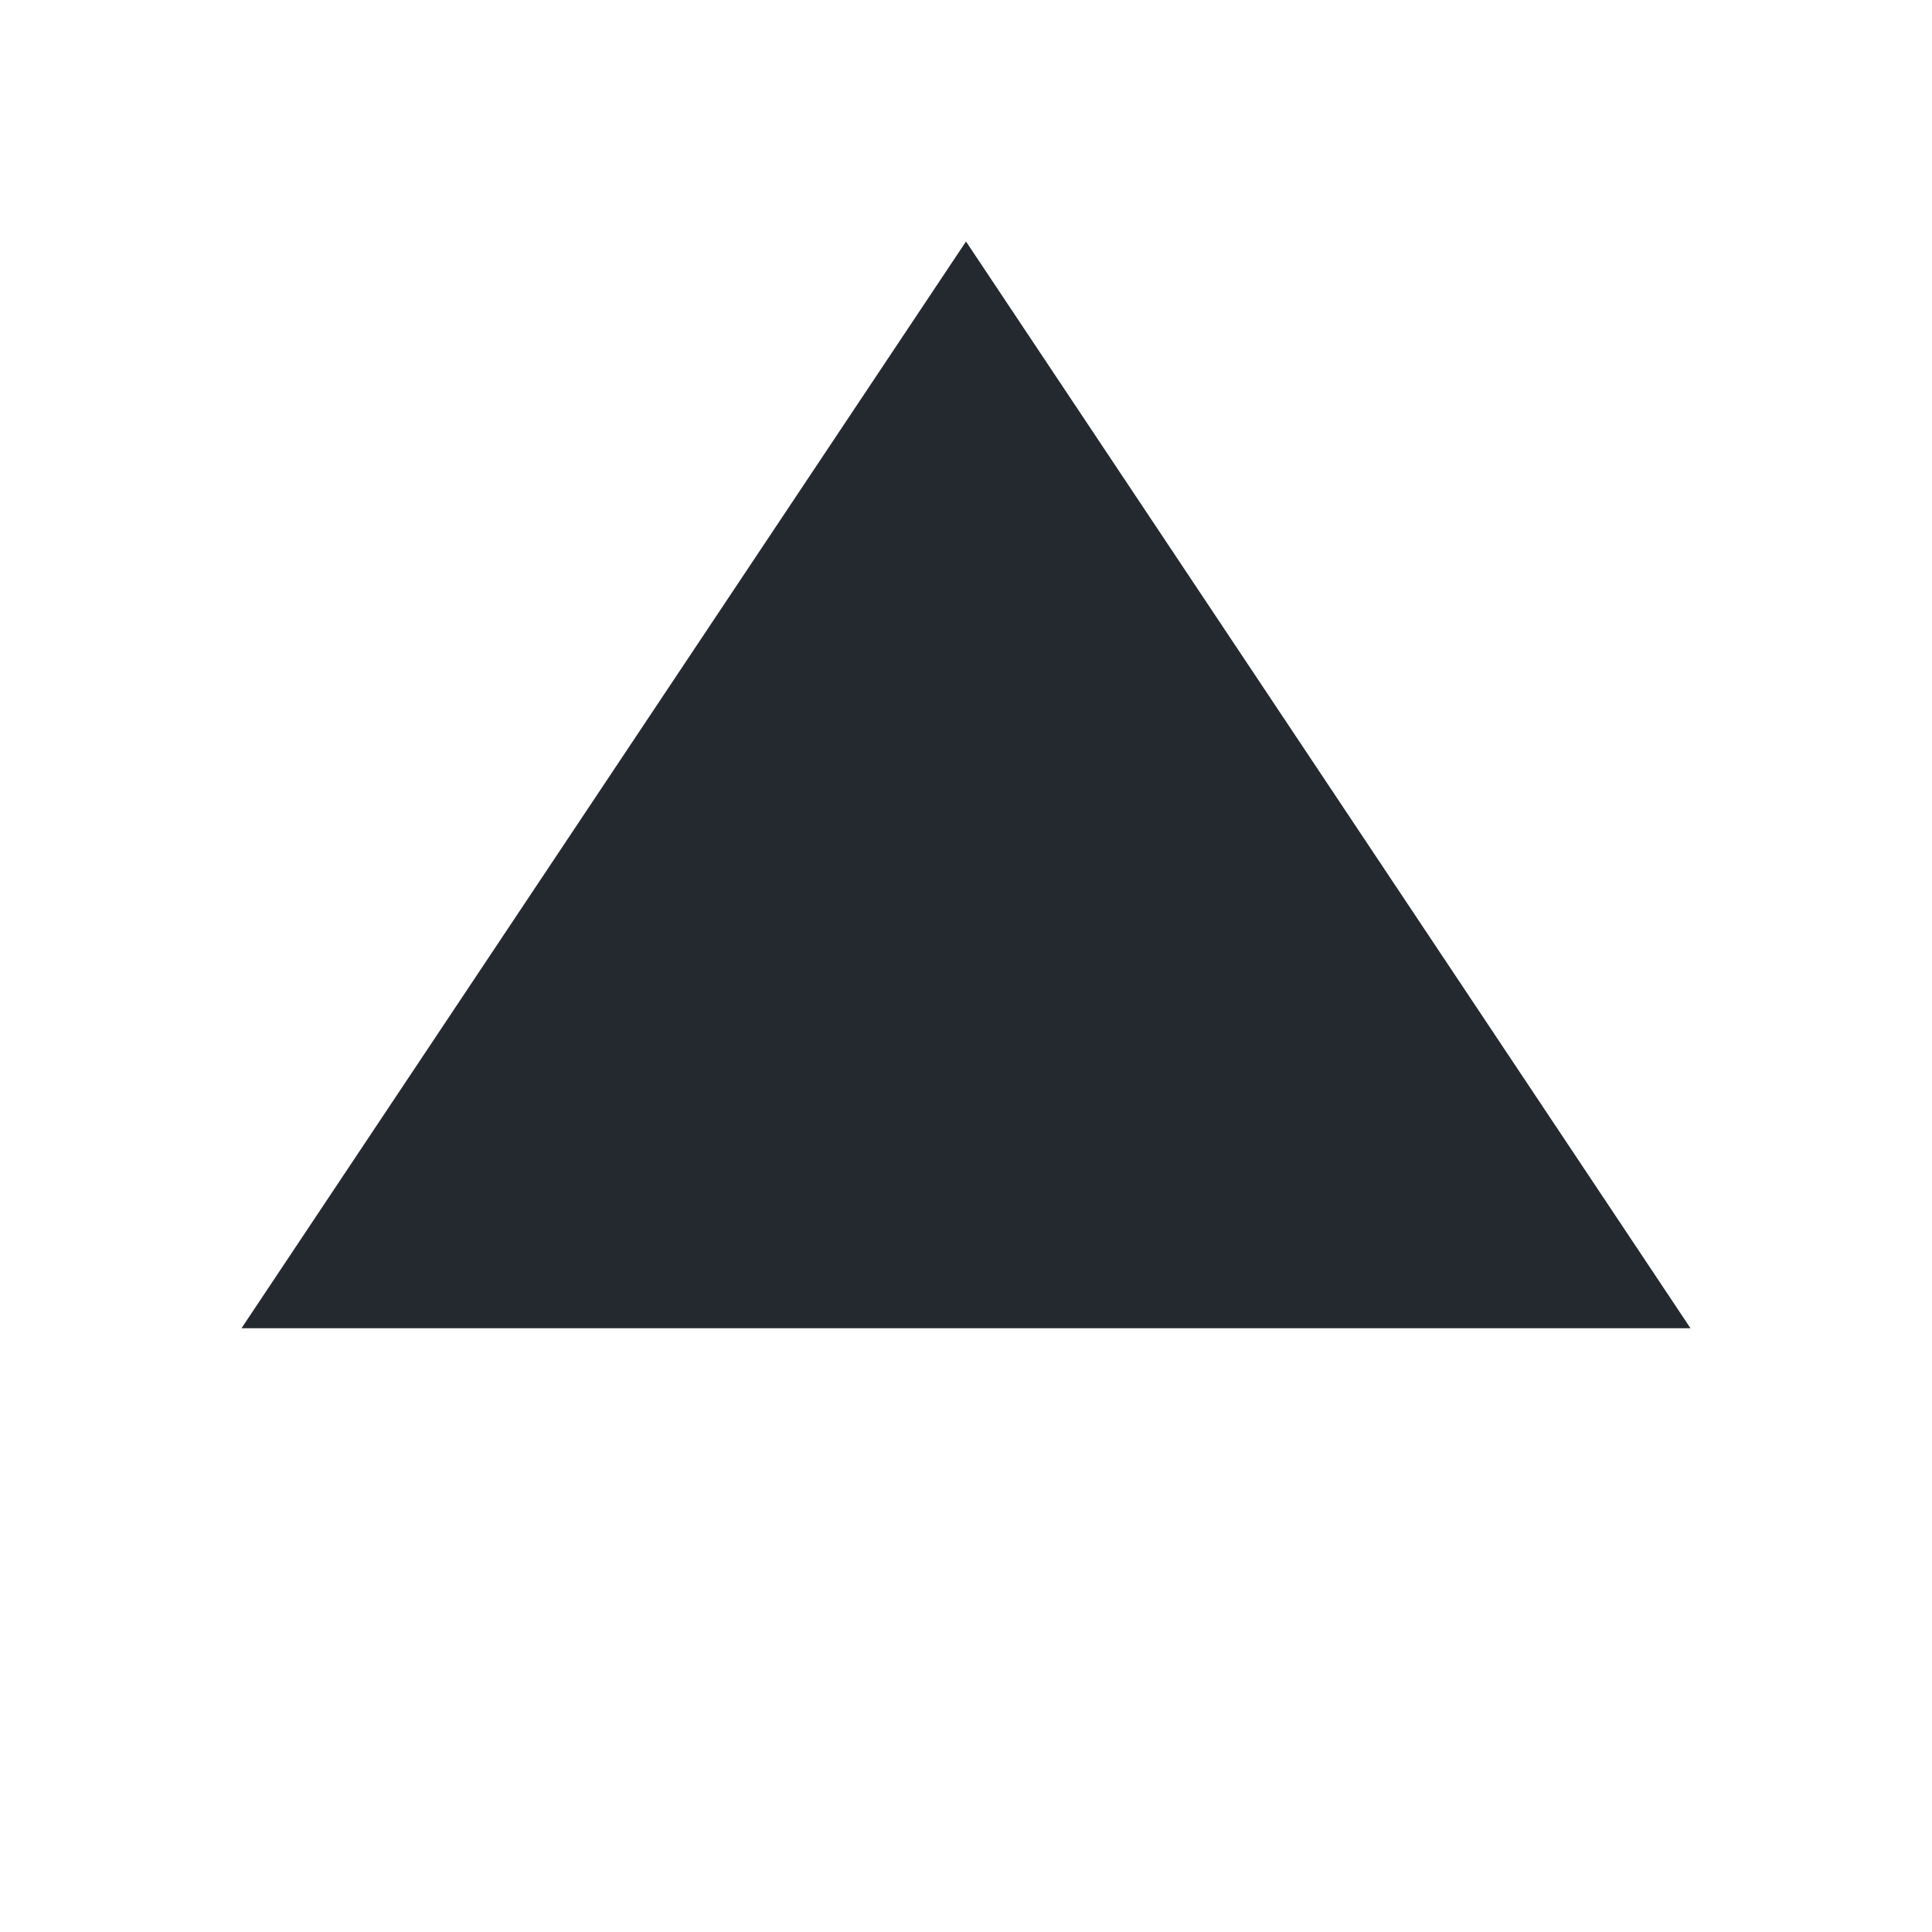
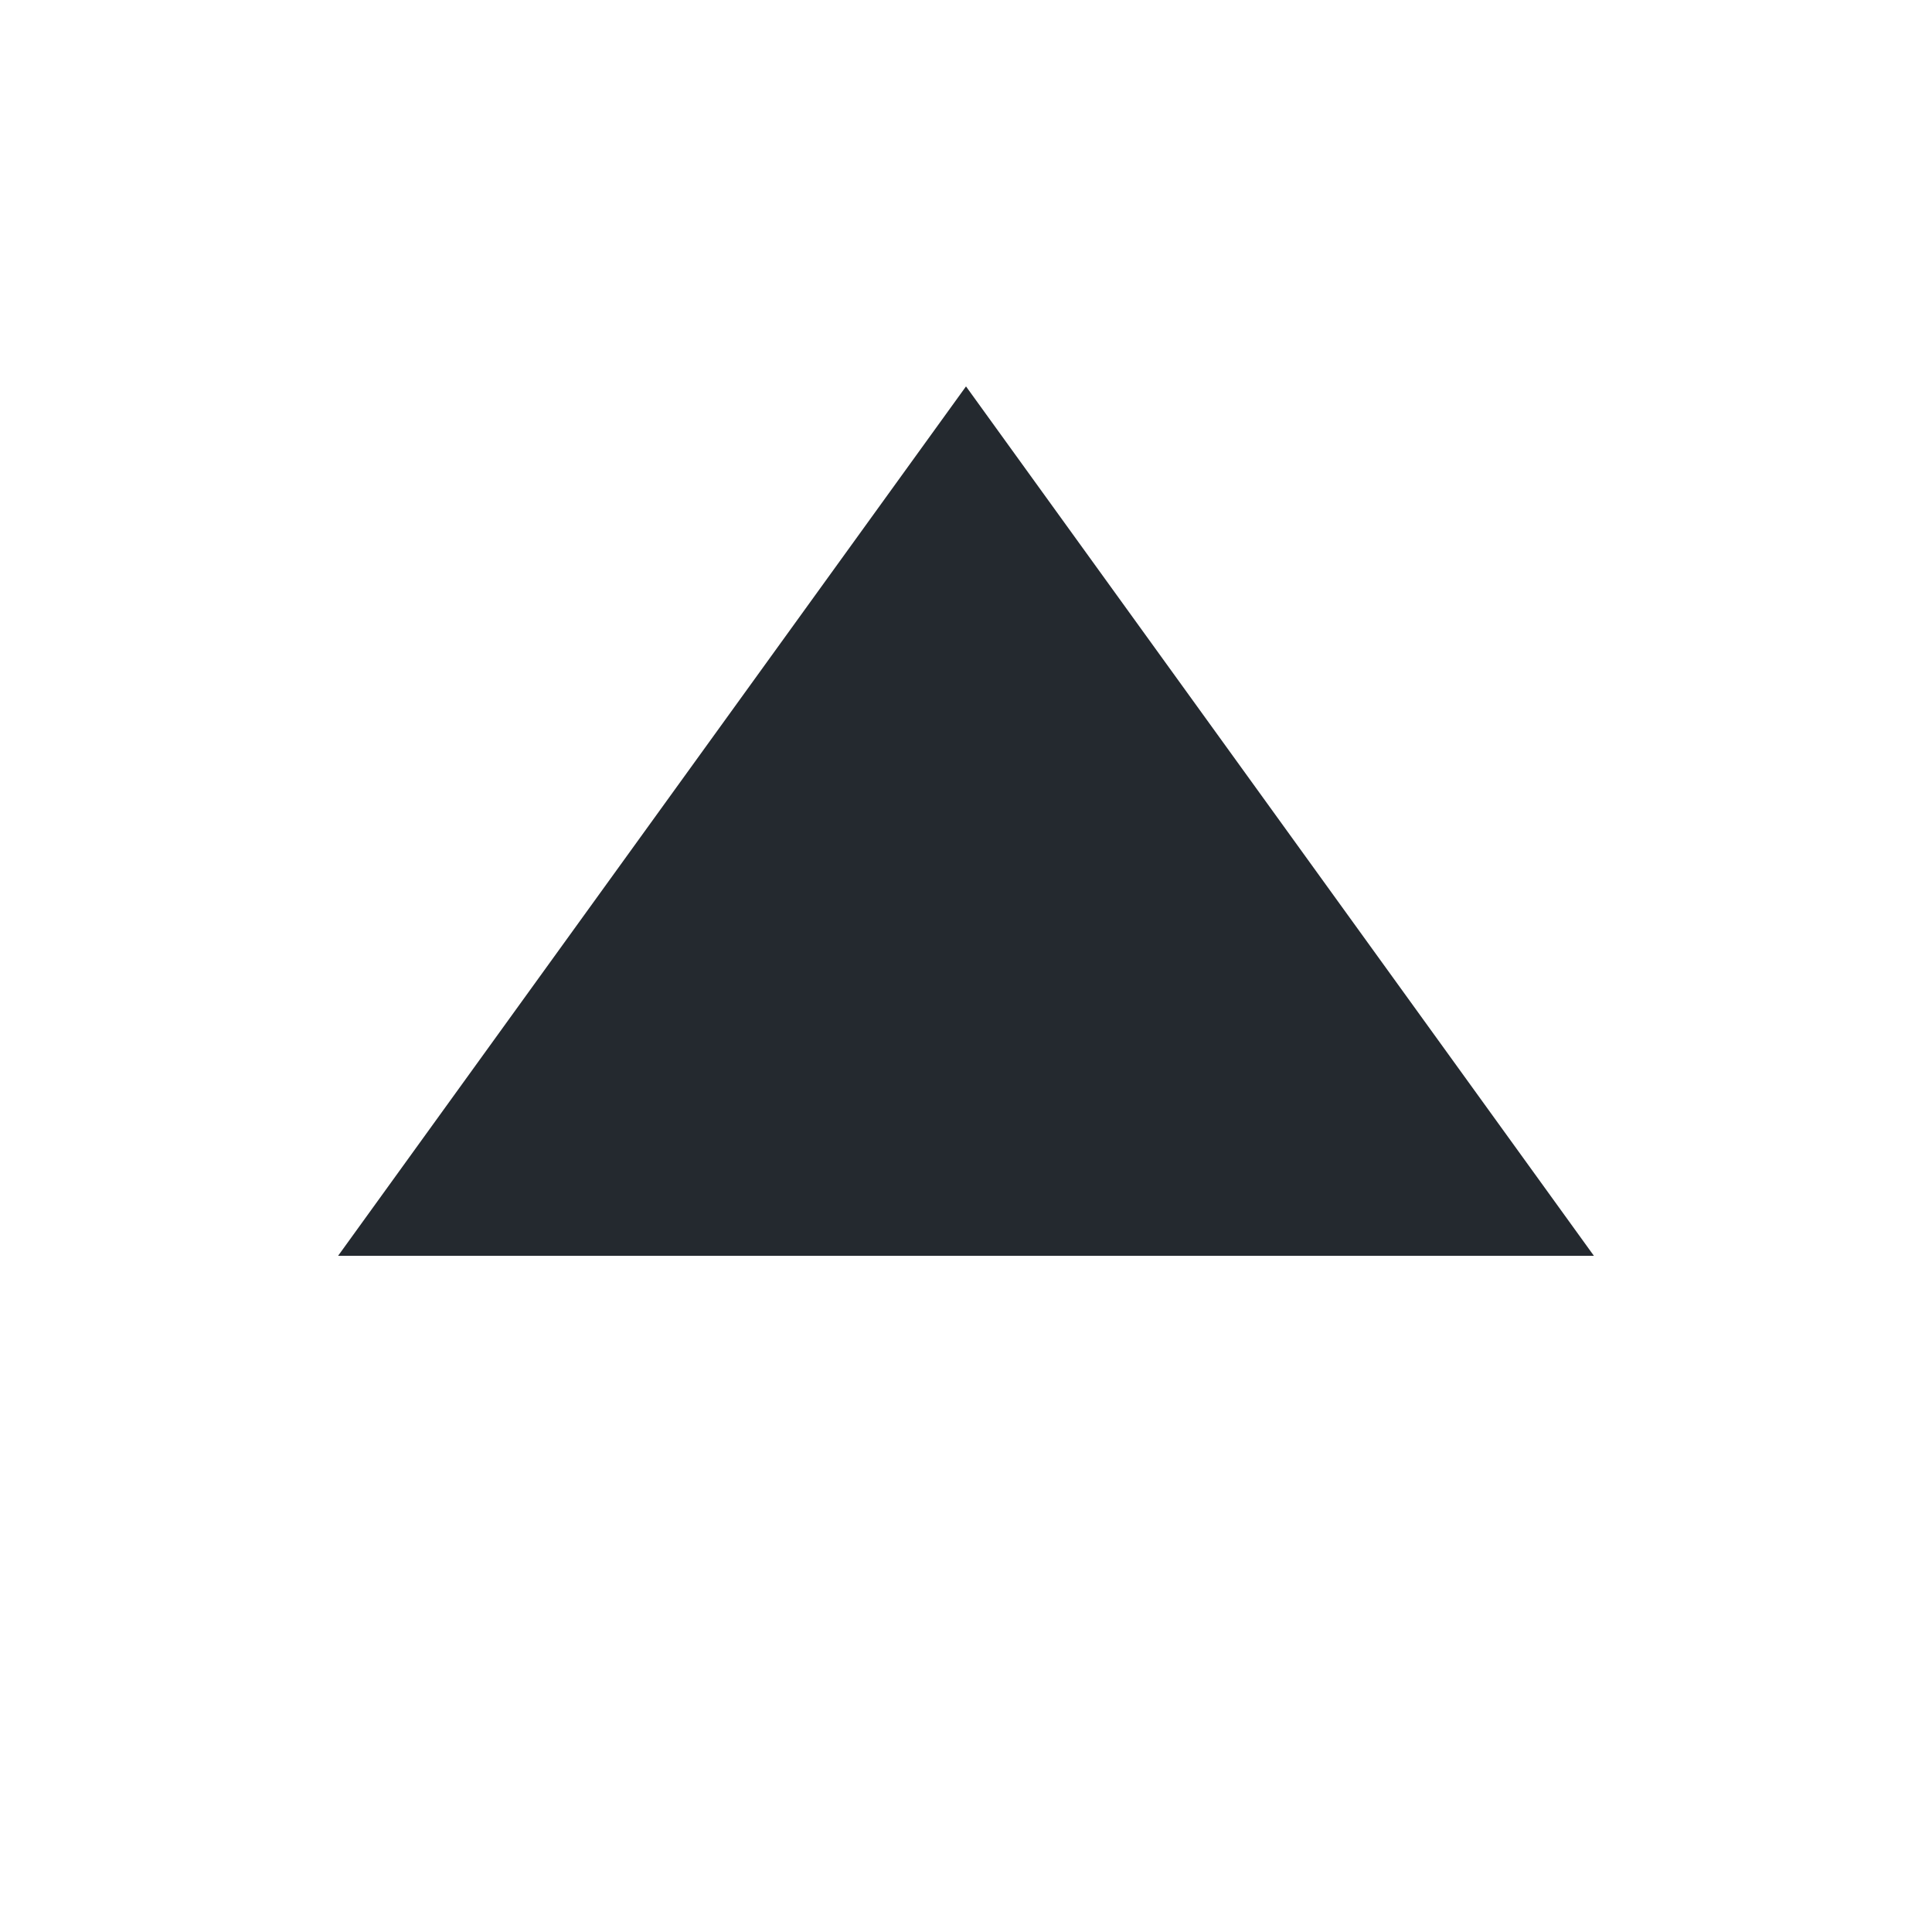
- <svg xmlns="http://www.w3.org/2000/svg" width="16" height="16" viewBox="0 0 16 16">
-   <path fill="#24292f" d="M8 2 14 11H2z" />
+ <svg xmlns="http://www.w3.org/2000/svg" width="16" height="16" viewBox="0 0 16 16" preserveAspectRatio="xMidYMid meet">
+   <path fill="#24292f" d="M8 3.2 13.2 10.4H2.8Z" />
</svg>
